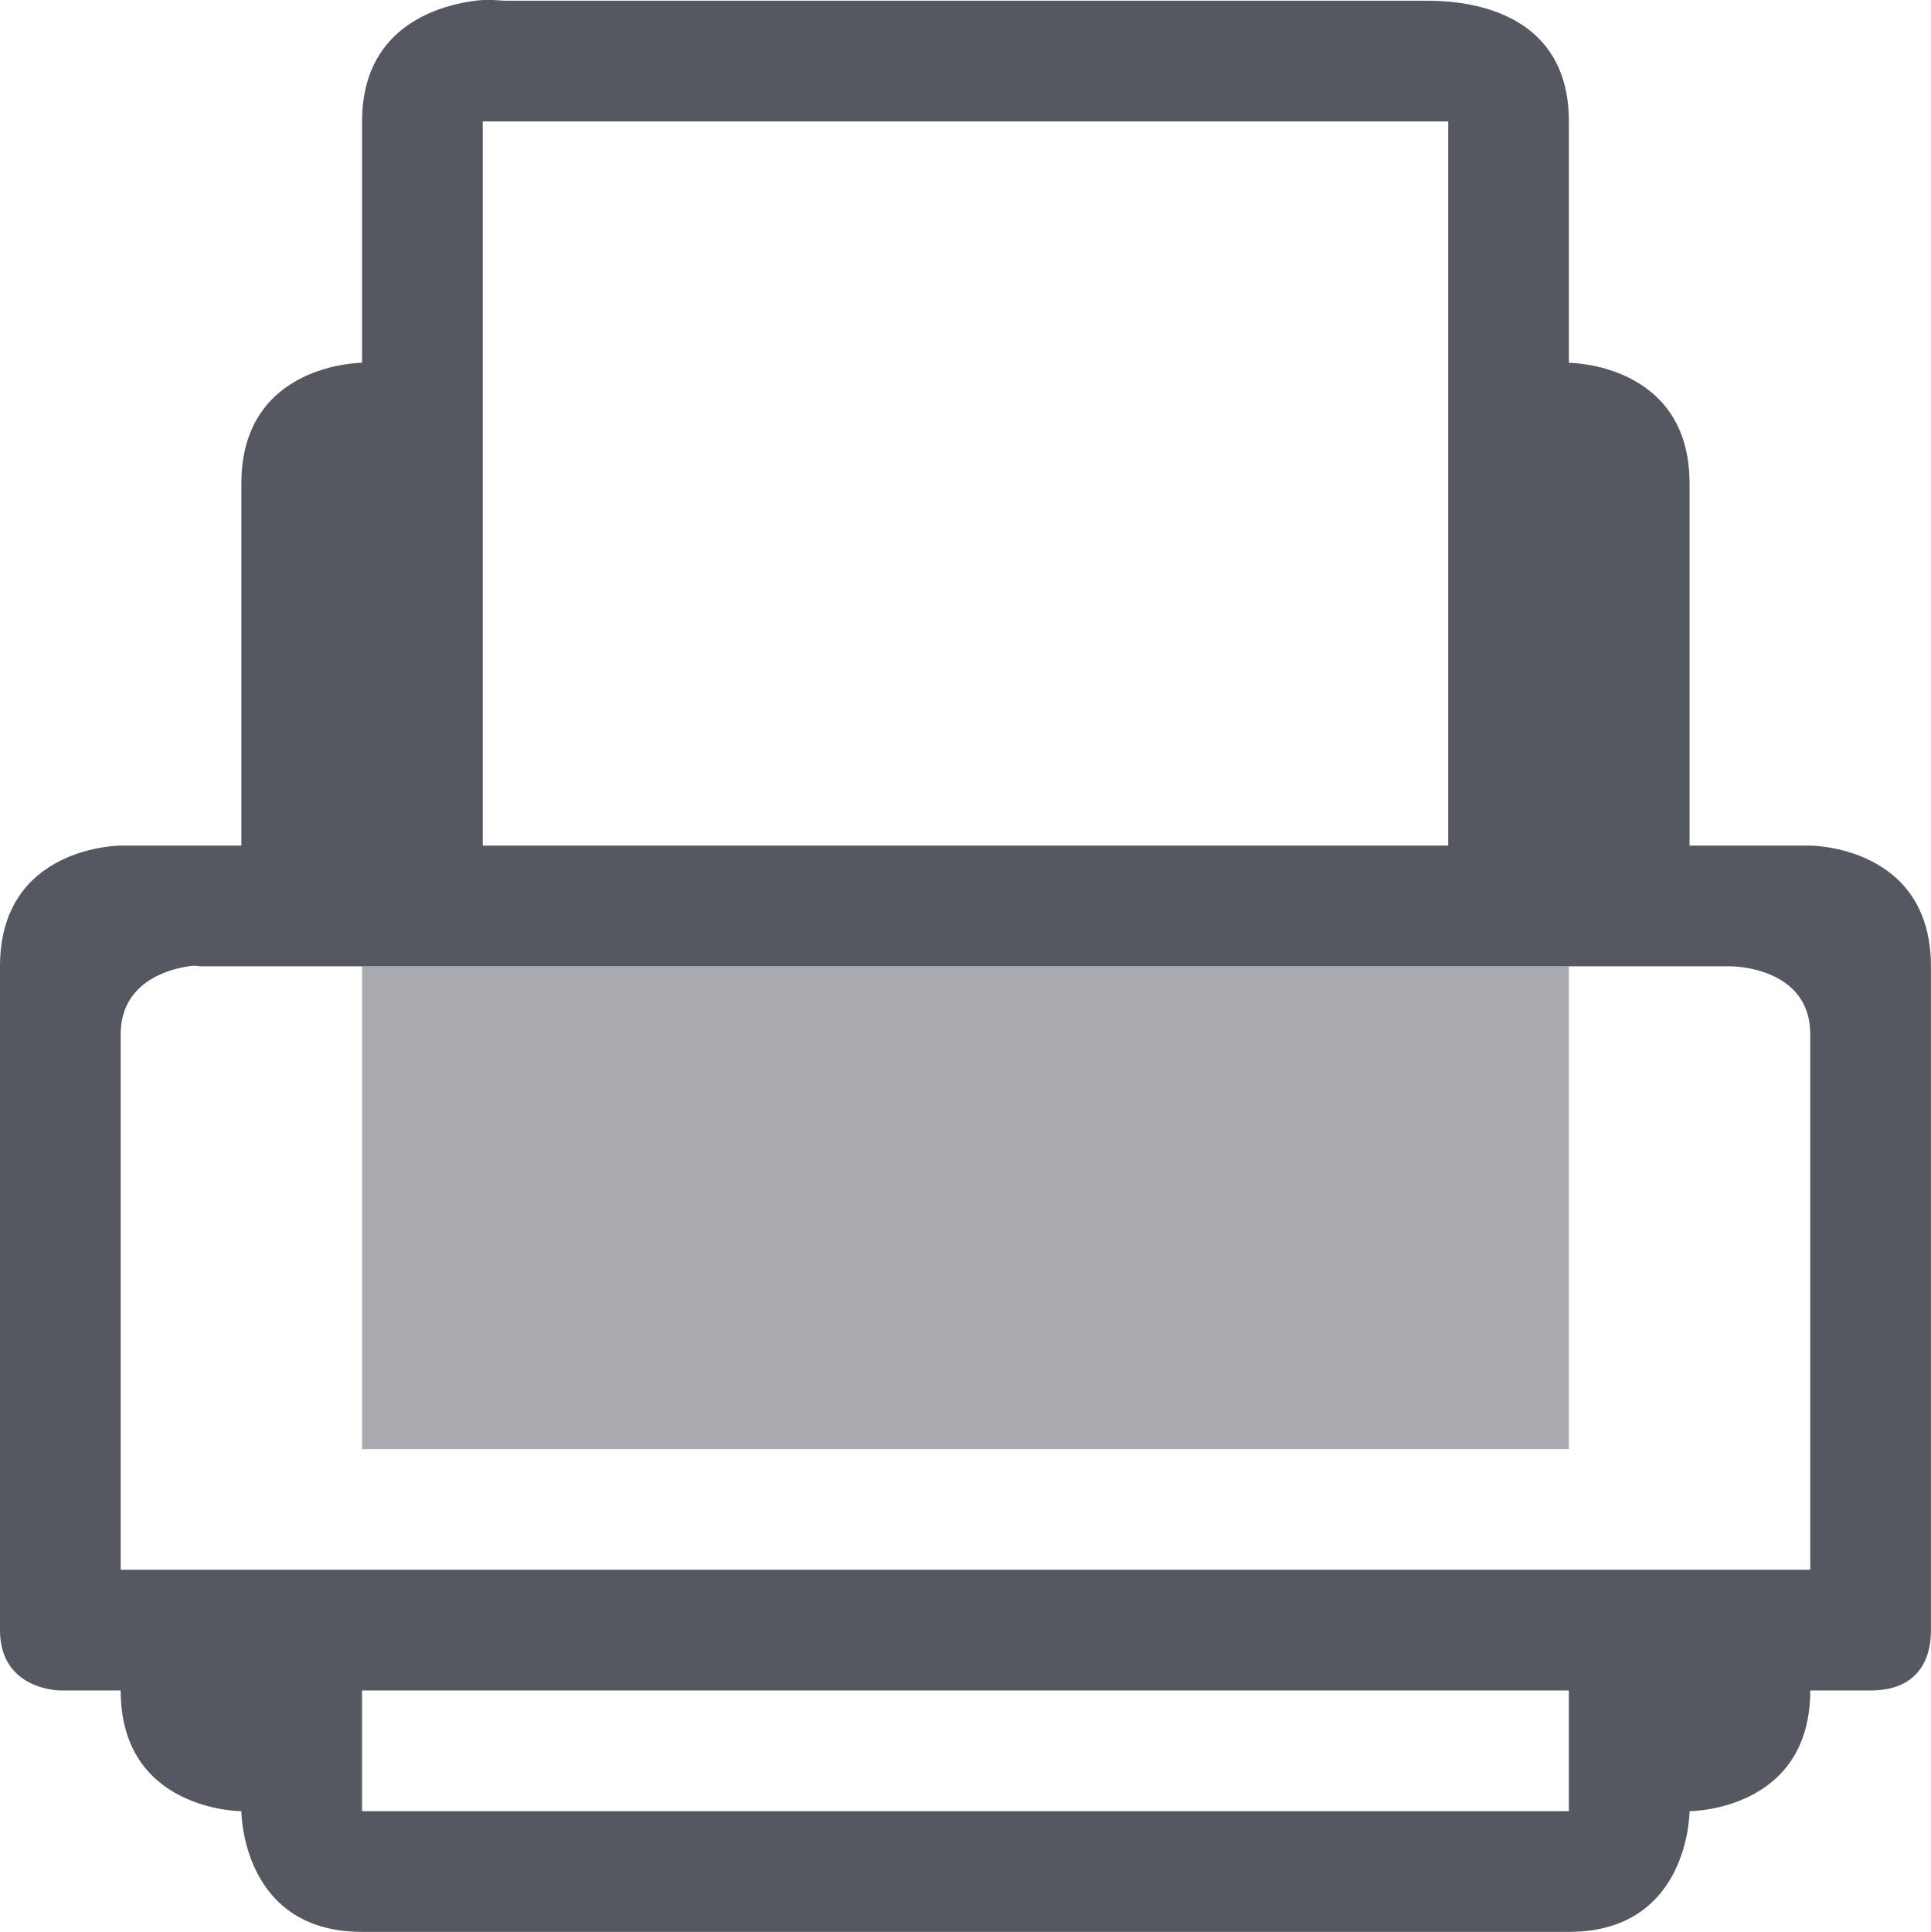
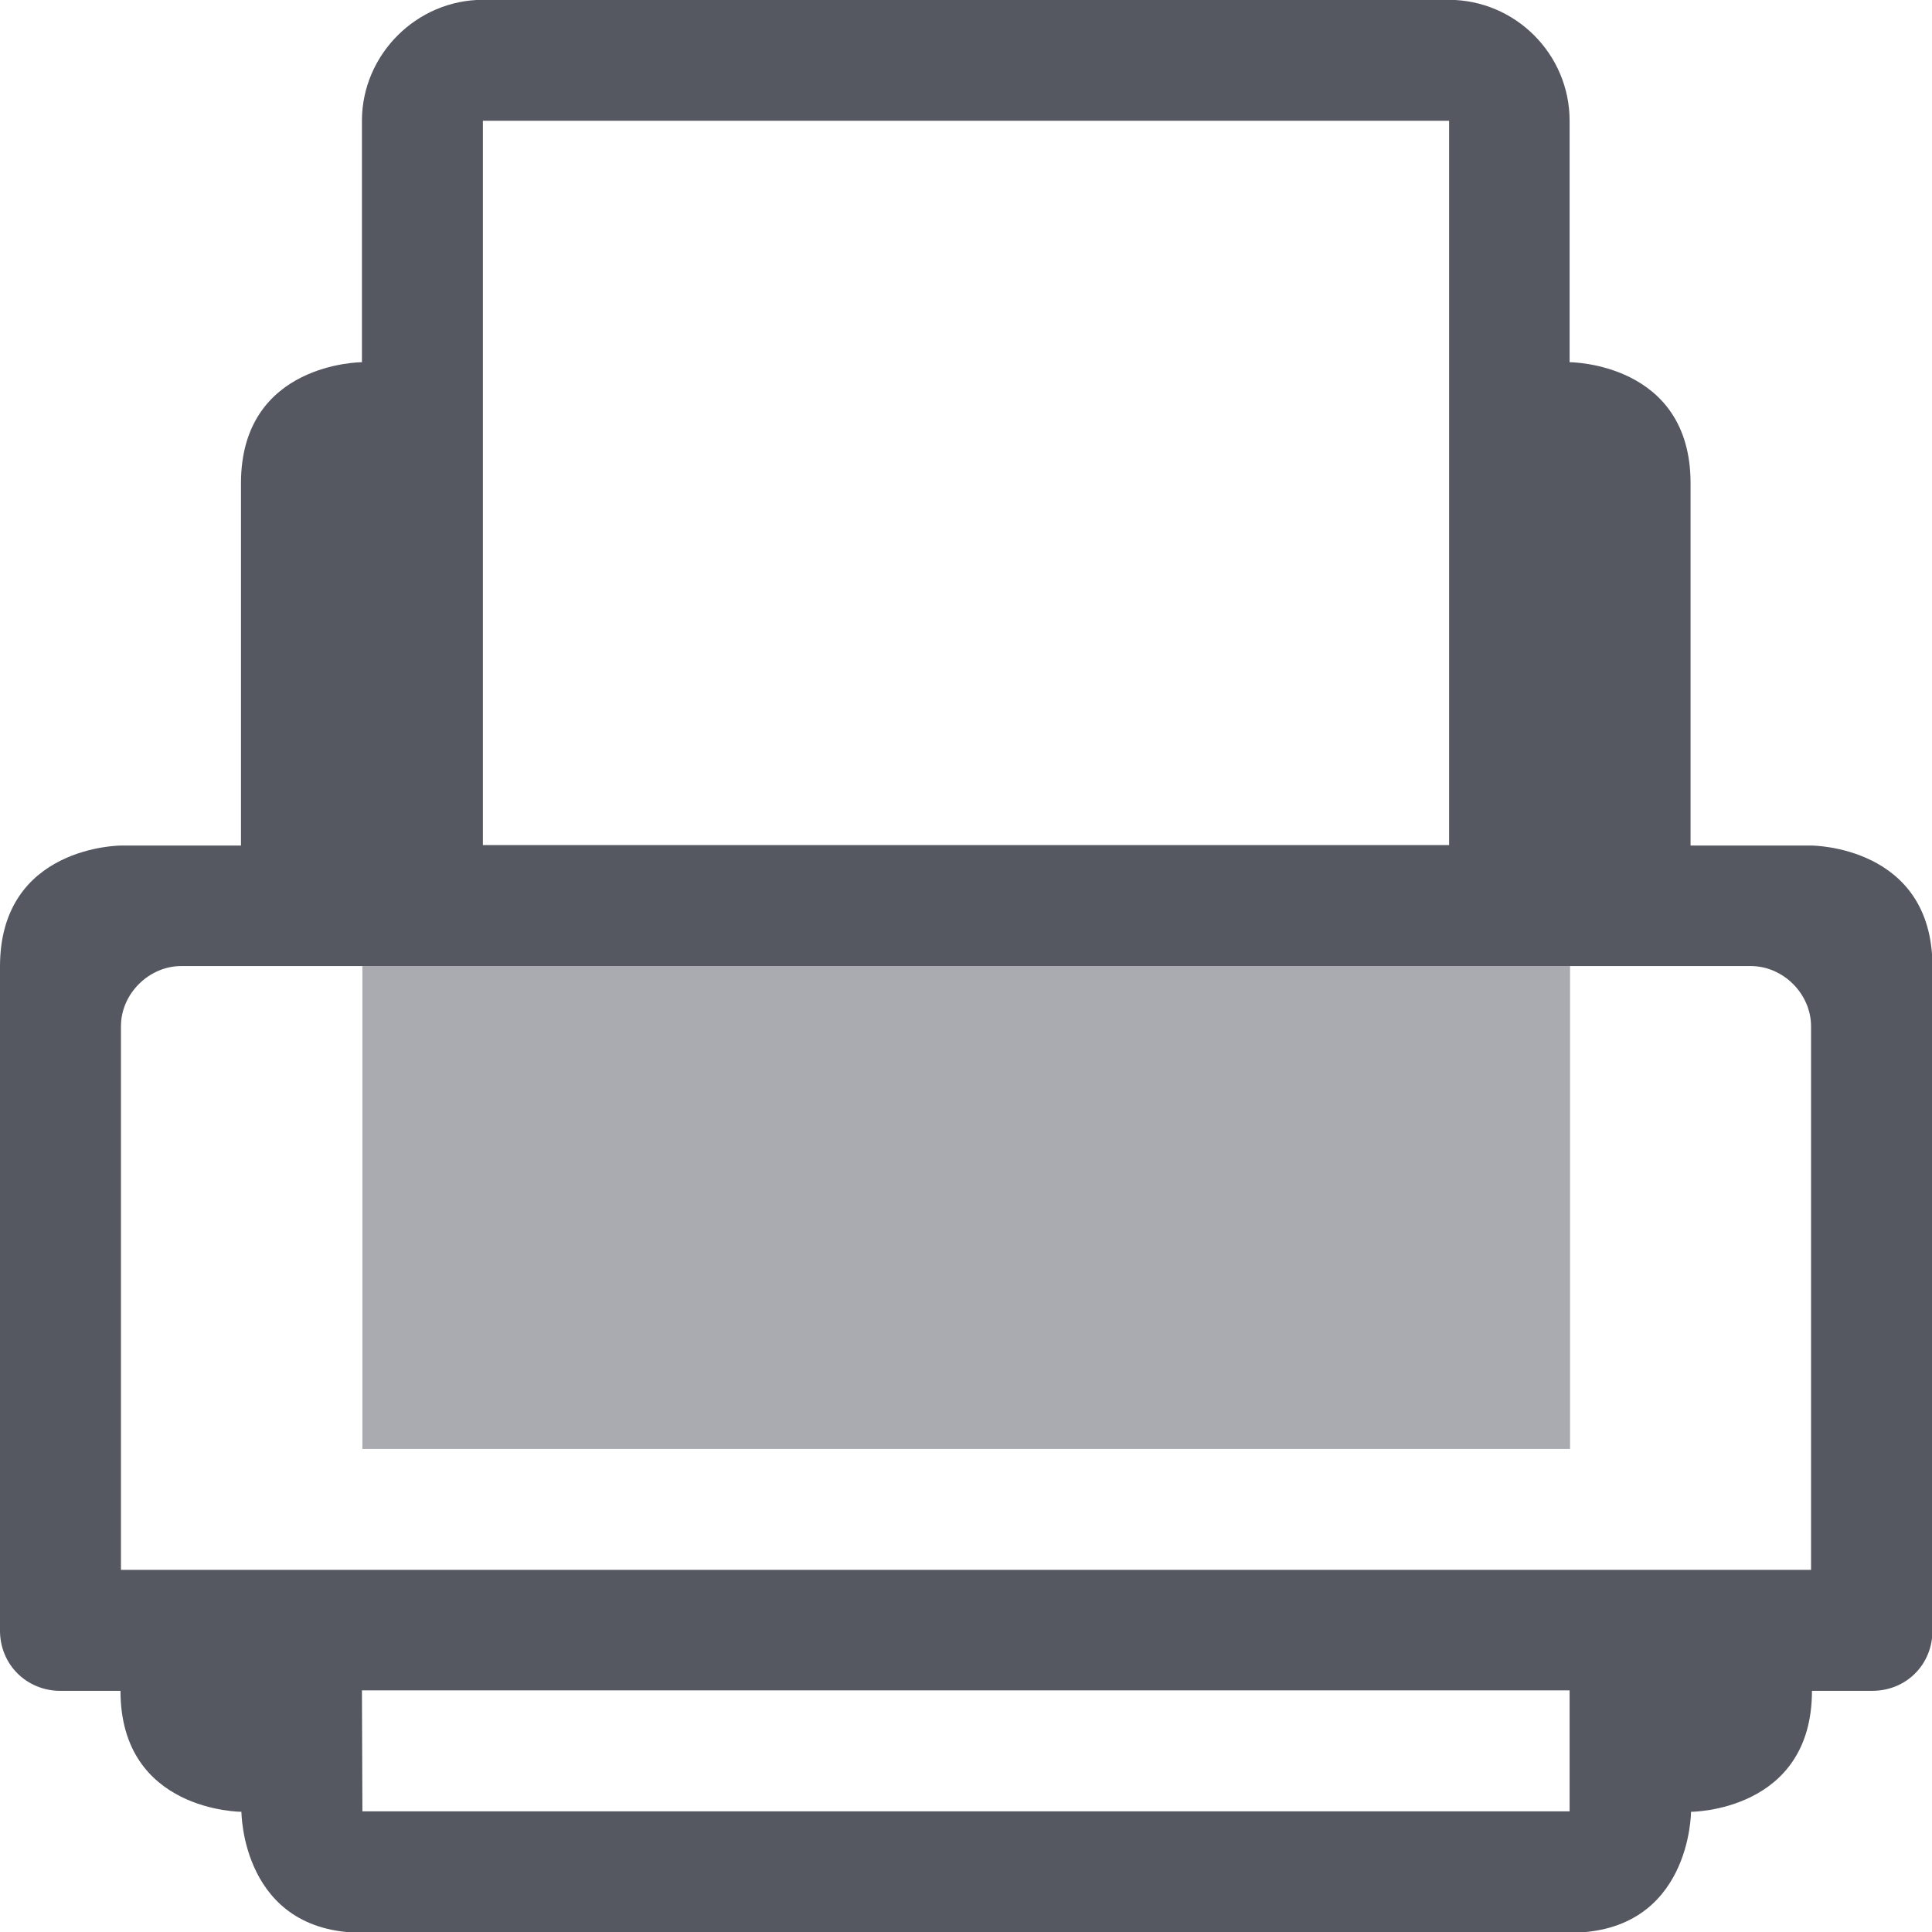
- <svg xmlns="http://www.w3.org/2000/svg" height="16.007" width="16" version="1.1" id="svg2">
-   <defs id="defs2" />
-   <g transform="translate(-553 3.003)" id="g2" style="fill:#555761">
-     <path color="#000" d="M556.938-2.997c-.36.047-.938.25-.938 1v2s-1 0-1 1v3h-1s-1 0-1 1v5.5c0 .5.5.5.5.5h.5c0 1 1 1 1 1s0 1 1 1h10c1 0 1-1 1-1s1 0 1-1h.5c.5 0 .5-.419.5-.5v-5.5c0-1-1-1-1-1h-1v-3c0-1-1-1-1-1v-2c0-1-1-1-1.187-1h-7.625c-.047 0-.13-.015-.25 0zm.062 1h8v6h-8zm-2.437 7a.255.255 0 0 1 .094 0h12.687s.656 0 .656.563v4.437h-14V5.566c0-.422.378-.536.563-.563zm1.437 6h10v1h-10z" fill="#666" font-family="Sans" font-weight="400" overflow="visible" style="line-height:normal;-inkscape-font-specification:Sans;text-indent:0;text-align:start;text-decoration-line:none;text-transform:none;marker:none;fill:#555761" id="path1" />
-     <path d="M556 5.003v4h10v-4z" fill="#666" opacity=".5" id="path2" style="fill:#555761" />
+ <svg xmlns="http://www.w3.org/2000/svg" width="16" height="16" viewBox="0 0 4.233 4.233" version="1.1" id="svg839">
+   <defs id="defs833" />
+   <g id="layer1" transform="translate(0,-292.7664)" style="fill:#555761">
+     <path id="path2" style="color:#000000;font-weight:400;line-height:normal;font-family:Sans;-inkscape-font-specification:Sans;text-indent:0;text-align:start;text-decoration:none;text-decoration-line:none;text-transform:none;overflow:visible;fill:#555761;stroke-width:0.265;marker:none" overflow="visible" font-weight="400" d="m 1.058,292.766 c -0.145,0 -0.265,0.12 -0.265,0.265 v 0.529 c 0,0 -0.265,0 -0.265,0.265 v 0.794 H 0.265 c 0,0 -0.265,0 -0.265,0.265 v 1.455 c 0,0.075 0.059,0.132 0.132,0.132 h 0.132 c 0,0.265 0.265,0.265 0.265,0.265 0,0 0,0.265 0.265,0.265 h 2.646 c 0.265,0 0.265,-0.265 0.265,-0.265 0,0 0.265,0 0.265,-0.265 h 0.132 c 0.074,0 0.132,-0.057 0.132,-0.132 v -1.455 c 0,-0.265 -0.265,-0.265 -0.265,-0.265 H 3.704 v -0.794 c 0,-0.265 -0.265,-0.265 -0.265,-0.265 v -0.529 c 0,-0.146 -0.119,-0.265 -0.265,-0.265 z m -10e-8,0.265 H 3.175 v 1.587 H 1.058 Z m 2.778,1.852 c 0.071,0 0.132,0.061 0.132,0.132 v 1.191 H 0.265 v -1.191 c 0,-0.072 0.062,-0.132 0.132,-0.132 z m -3.043,1.587 h 2.646 v 0.265 H 0.794 Z" />
+     <path style="opacity:0.5;fill:#555761;stroke-width:0.265" id="path4" d="m 0.794,294.883 v 1.058 h 2.646 v -1.058 z" />
  </g>
</svg>
